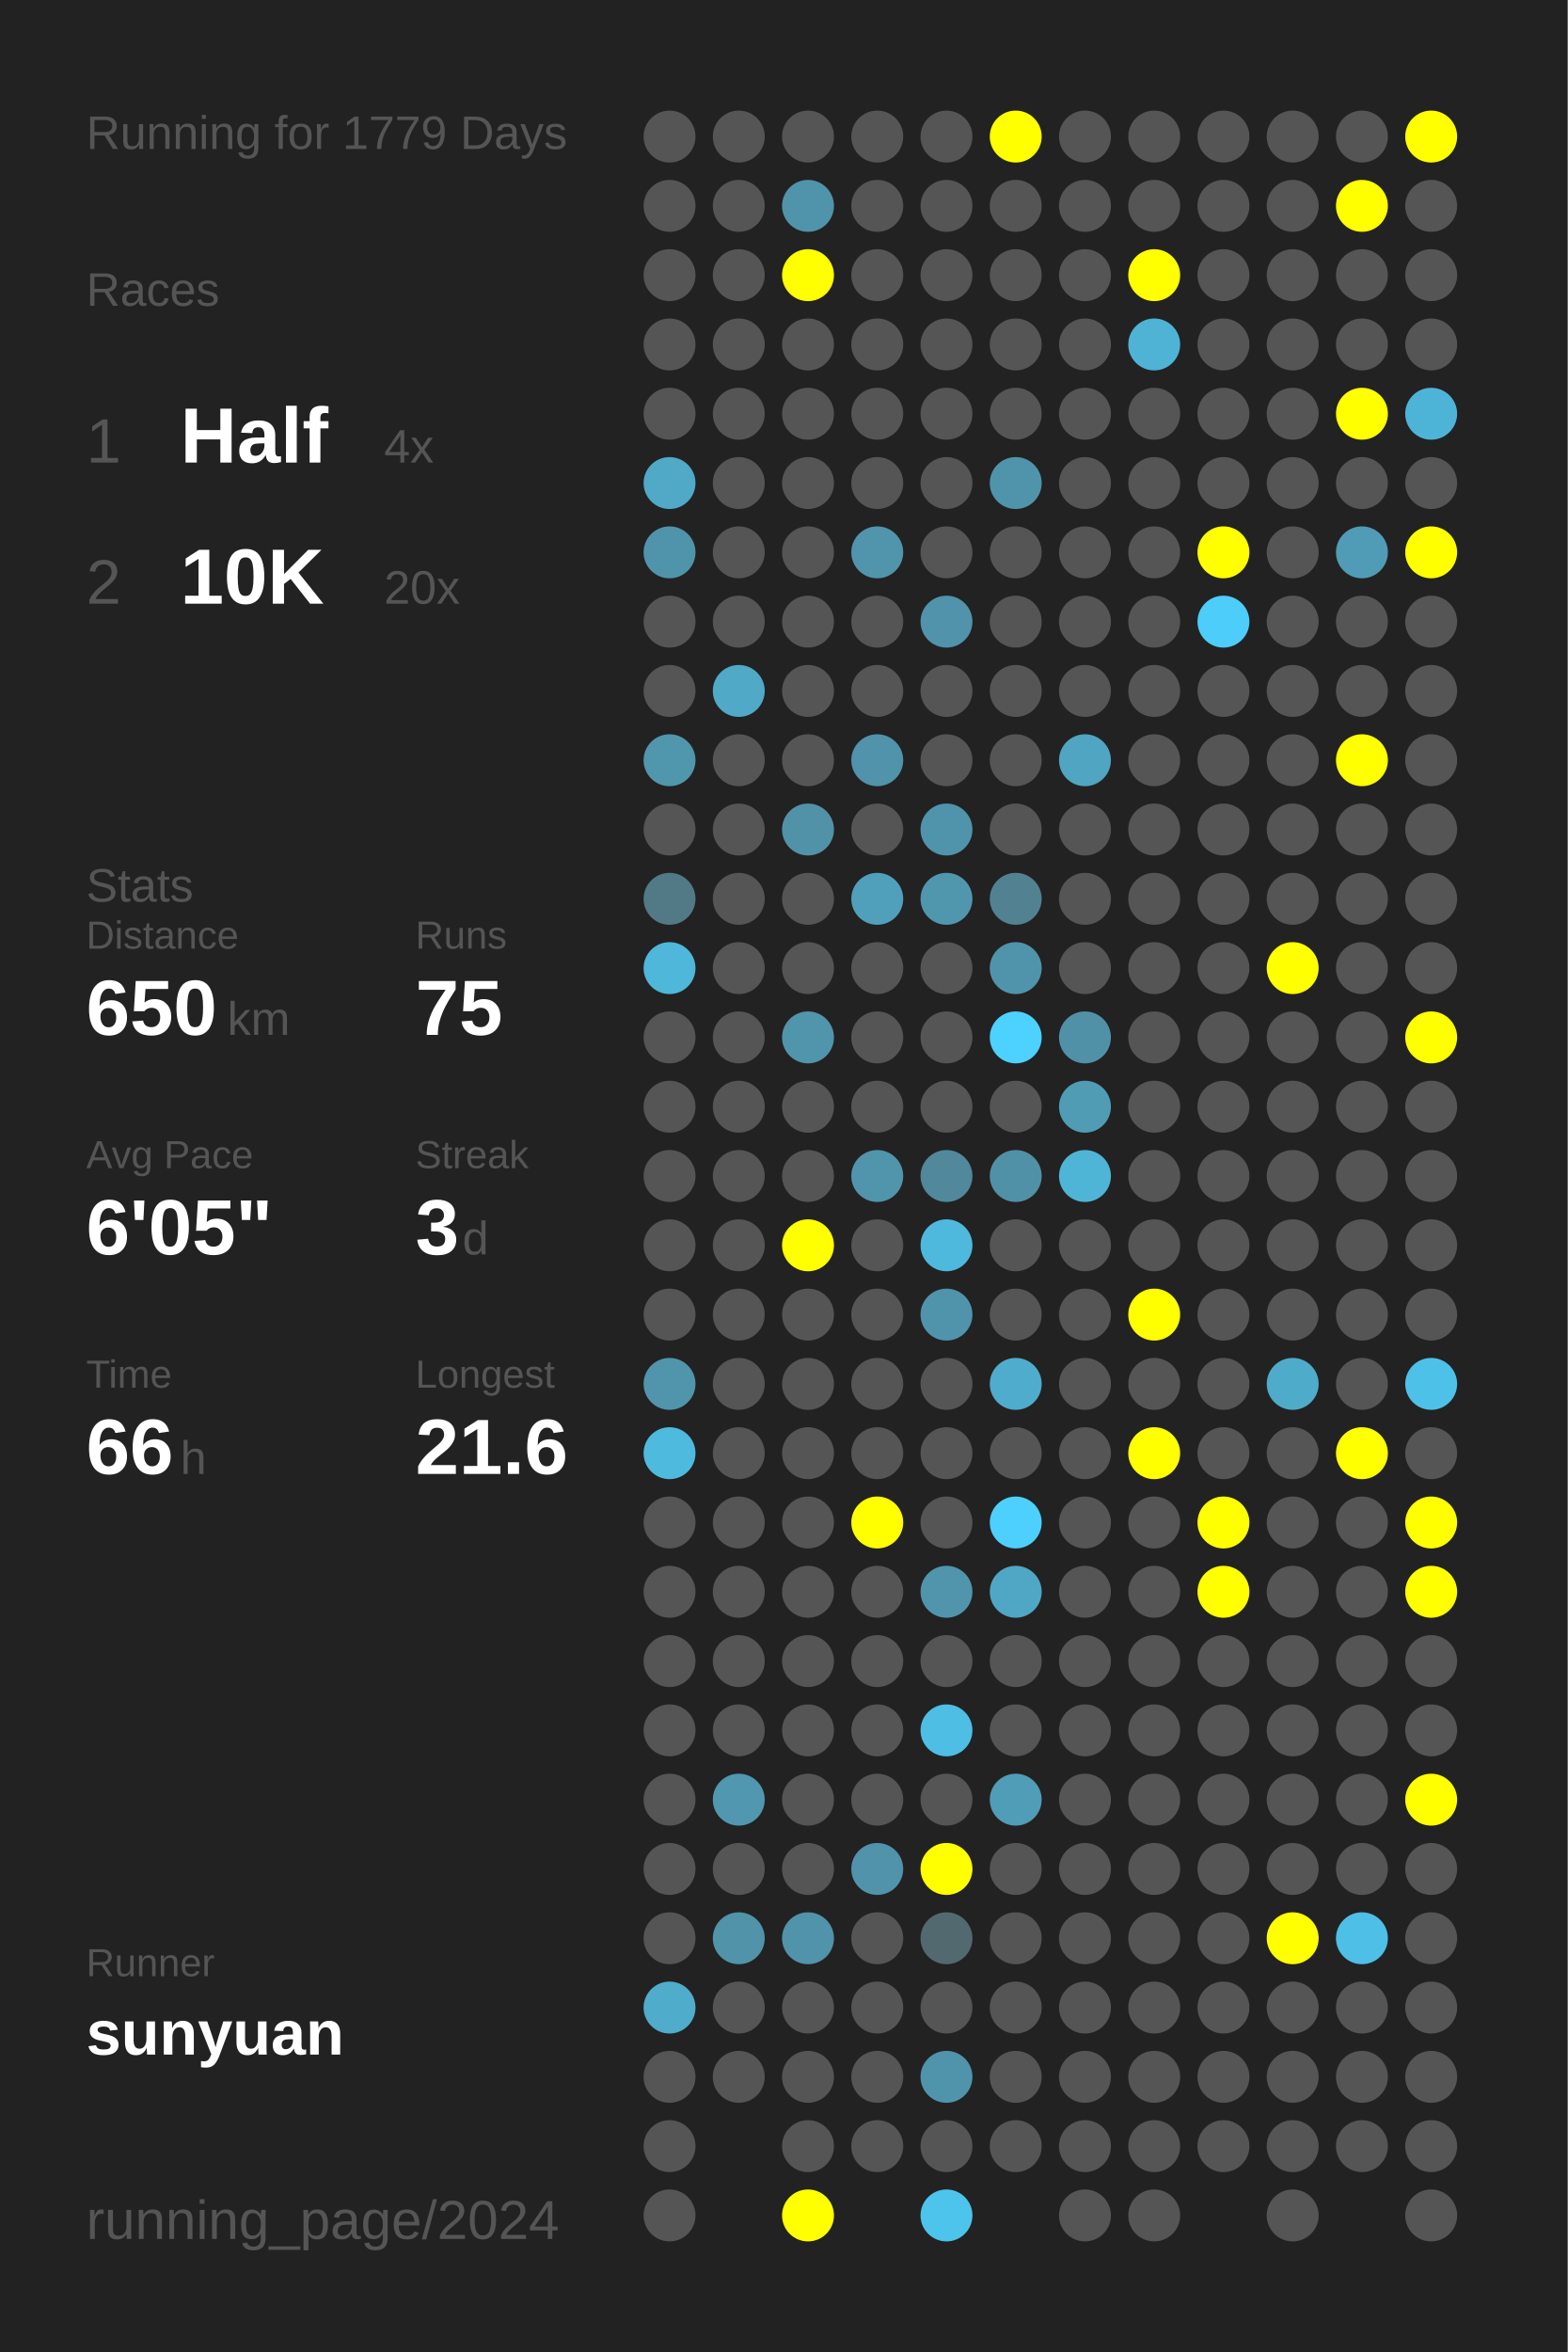
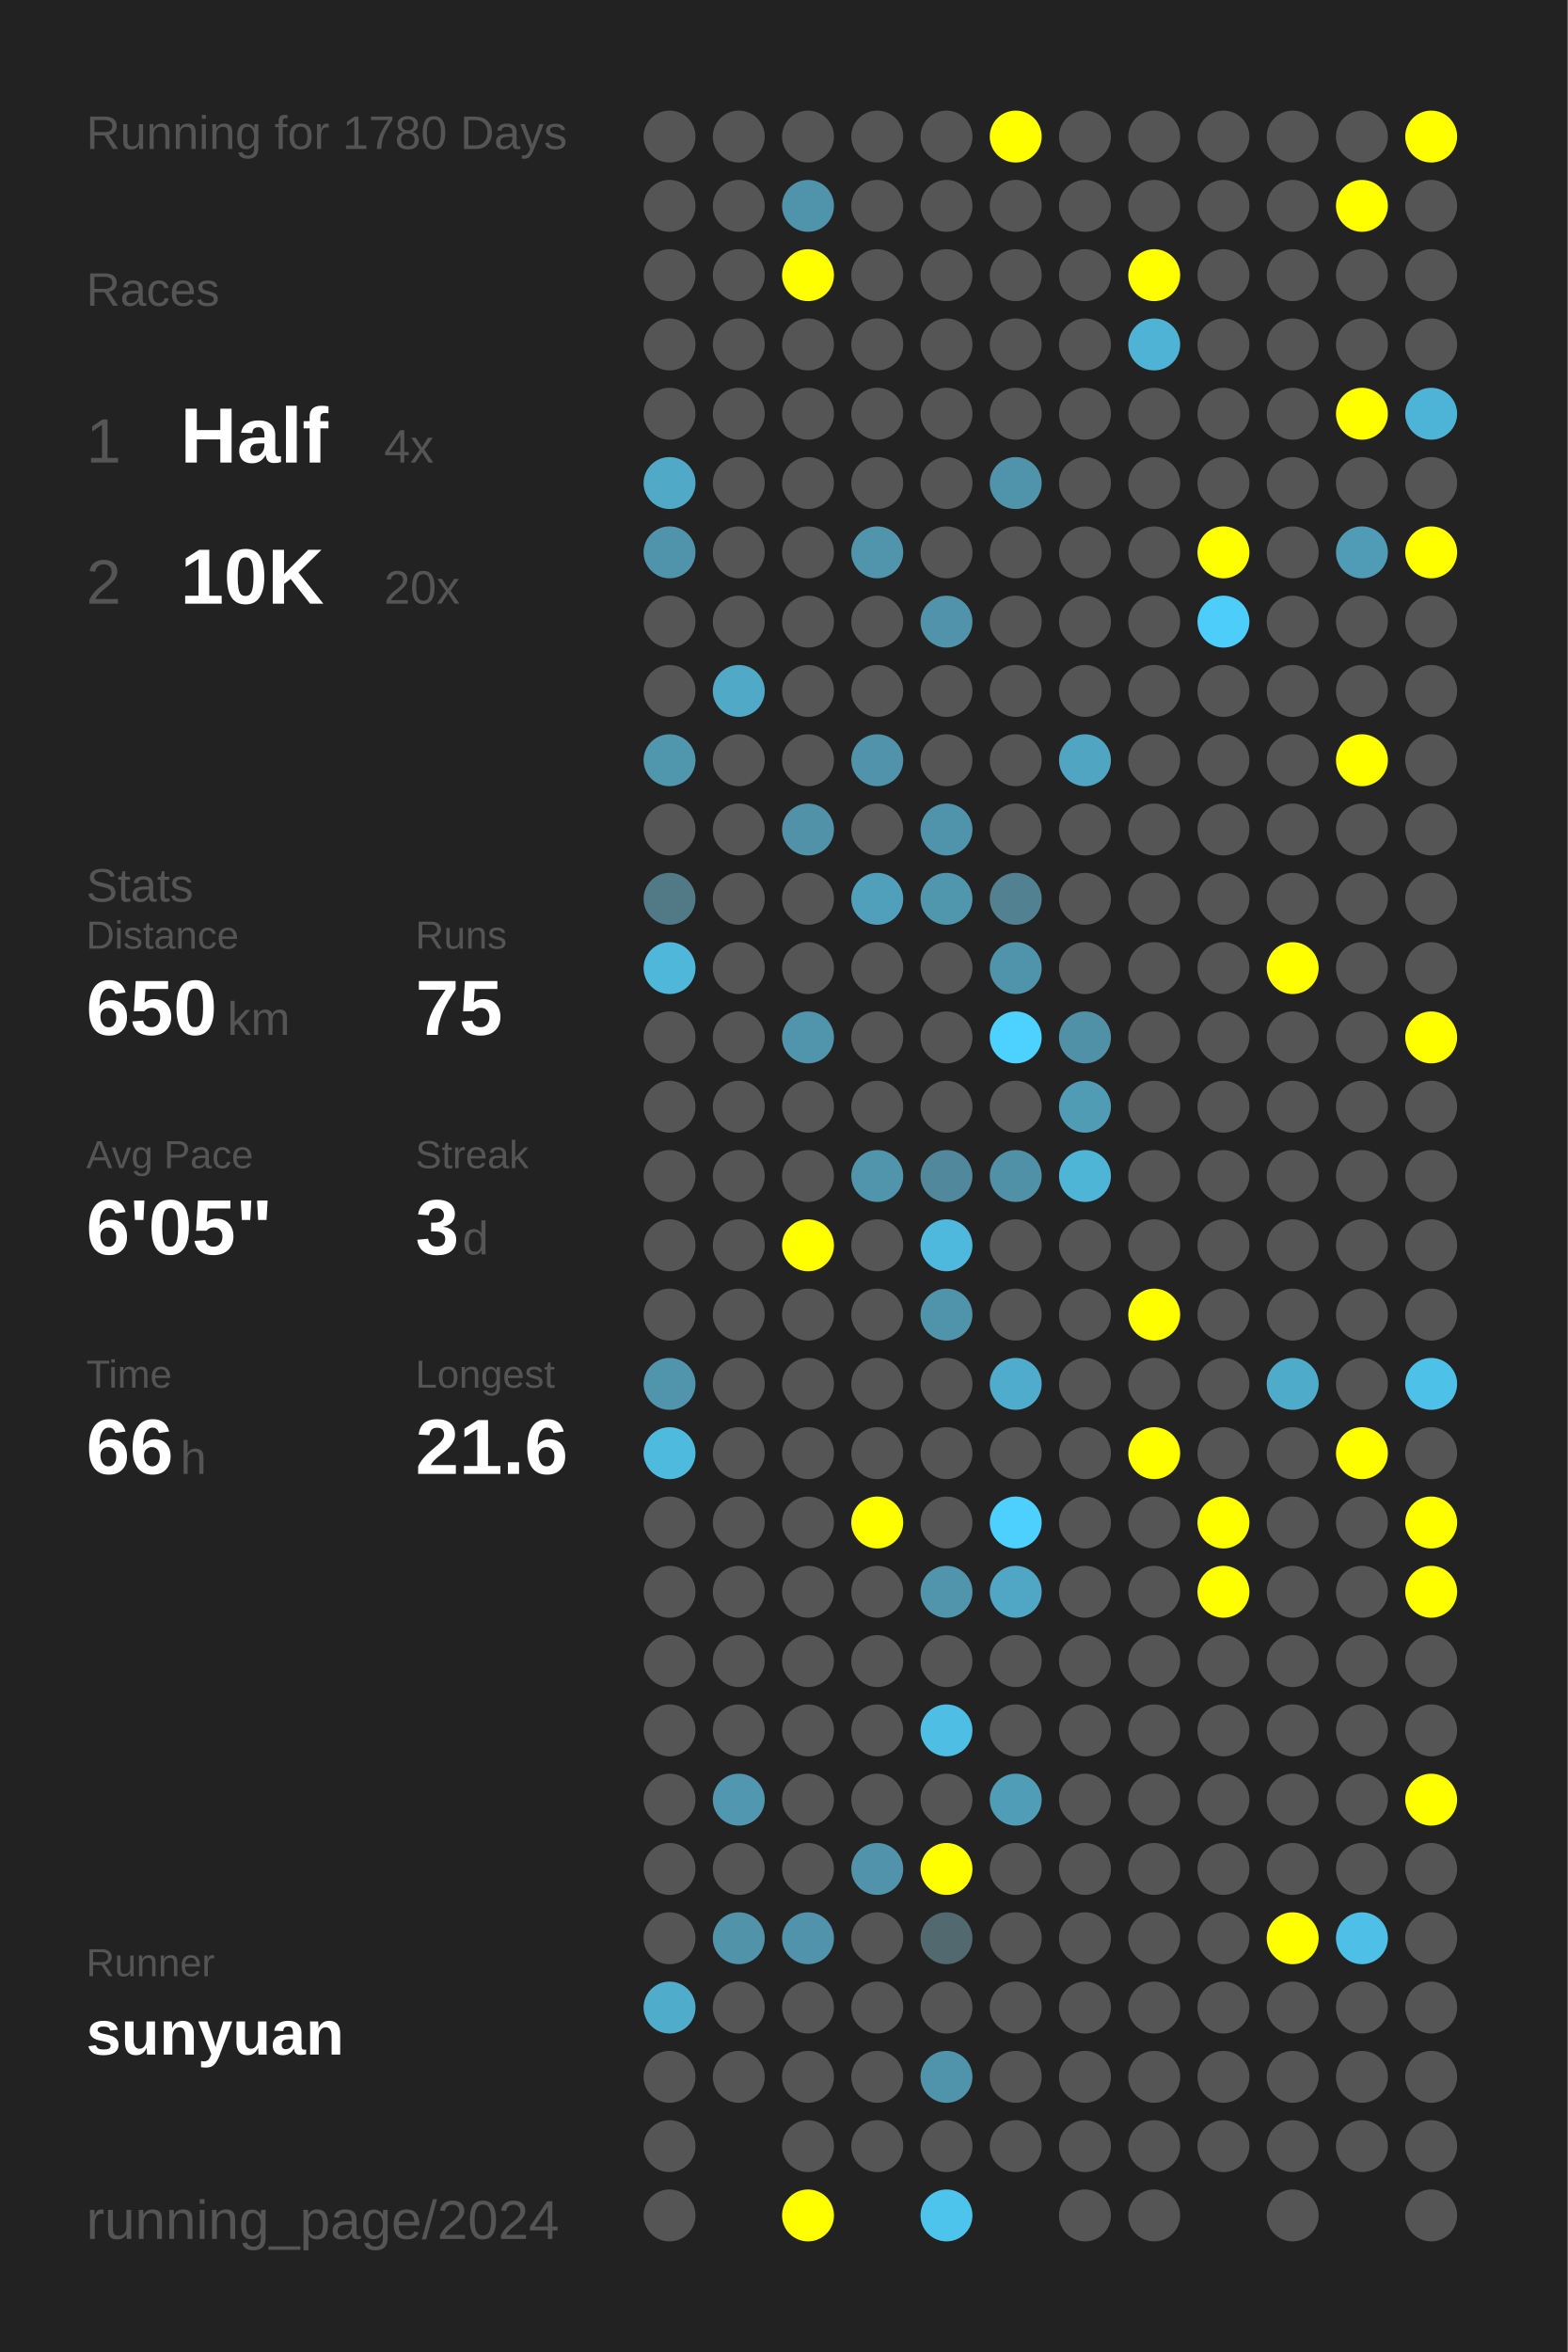
<svg xmlns="http://www.w3.org/2000/svg" baseProfile="full" height="300mm" version="1.1" viewBox="0,0,200,300" width="200mm">
  <defs />
  <rect fill="#222222" height="300" width="200" x="0" y="0" />
-   <text fill="#555555" style="font-size:6px; font-family:Arial;" x="11" y="19">Running for 1779 Days</text>
+   <text fill="#555555" style="font-size:6px; font-family:Arial;" x="11" y="19">Running for 1780 Days</text>
  <text fill="#555555" style="font-size:6px; font-family:Arial;" x="11" y="39">Races</text>
  <text fill="#555555" style="font-size:8px; font-family:Arial;" x="11" y="59">1</text>
  <text fill="#FFFFFF" style="font-size:10px; font-family:Arial; font-weight:bold;" x="23" y="59">Half</text>
  <text fill="#555555" style="font-size:6px; font-family:Arial;" x="49" y="59">4x</text>
  <text fill="#555555" style="font-size:8px; font-family:Arial;" x="11" y="77">2</text>
  <text fill="#FFFFFF" style="font-size:10px; font-family:Arial; font-weight:bold;" x="23" y="77">10K</text>
  <text fill="#555555" style="font-size:6px; font-family:Arial;" x="49" y="77">20x</text>
  <text fill="#555555" style="font-size:6px; font-family:Arial;" x="11" y="115">Stats</text>
  <text fill="#555555" style="font-size:5px; font-family:Arial;" x="11" y="121">Distance</text>
  <text fill="#FFFFFF" style="font-size:10px; font-family:Arial; font-weight:bold;" x="11" y="132">650</text>
  <text fill="#555555" style="font-size:6px; font-family:Arial;" x="29" y="132">km</text>
  <text fill="#555555" style="font-size:5px; font-family:Arial;" x="53" y="121">Runs</text>
  <text fill="#FFFFFF" style="font-size:10px; font-family:Arial; font-weight:bold;" x="53" y="132">75</text>
  <text fill="#555555" style="font-size:5px; font-family:Arial;" x="11" y="149">Avg Pace</text>
  <text fill="#FFFFFF" style="font-size:10px; font-family:Arial; font-weight:bold;" x="11" y="160">6'05"</text>
  <text fill="#555555" style="font-size:5px; font-family:Arial;" x="53" y="149">Streak</text>
  <text fill="#FFFFFF" style="font-size:10px; font-family:Arial; font-weight:bold;" x="53" y="160">3</text>
  <text fill="#555555" style="font-size:6px; font-family:Arial;" x="59" y="160">d</text>
  <text fill="#555555" style="font-size:5px; font-family:Arial;" x="11" y="177">Time</text>
  <text fill="#FFFFFF" style="font-size:10px; font-family:Arial; font-weight:bold;" x="11" y="188">66</text>
  <text fill="#555555" style="font-size:6px; font-family:Arial;" x="23" y="188">h</text>
  <text fill="#555555" style="font-size:5px; font-family:Arial;" x="53" y="177">Longest</text>
  <text fill="#FFFFFF" style="font-size:10px; font-family:Arial; font-weight:bold;" x="53" y="188">21.6</text>
  <text fill="#555555" style="font-size:5px; font-family:Arial;" x="11" y="252.065">Runner</text>
  <text fill="#FFFFFF" style="font-size:8px; font-family:Arial; font-weight:bold;" x="11" y="262.065">sunyuan</text>
  <text fill="#555555" style="font-size:7px; font-family:Arial;" x="11" y="285.581">running_page/2024</text>
  <circle cx="85.417" cy="17.419" fill="#555555" r="3.312" />
  <circle cx="85.417" cy="26.258" fill="#555555" r="3.312" />
  <circle cx="85.417" cy="35.097" fill="#555555" r="3.312" />
  <circle cx="85.417" cy="43.935" fill="#555555" r="3.312" />
  <circle cx="85.417" cy="52.774" fill="#555555" r="3.312" />
  <circle cx="85.417" cy="61.613" fill="#4fa9c7" r="3.312" />
  <circle cx="85.417" cy="70.452" fill="#5094ab" r="3.312" />
  <circle cx="85.417" cy="79.29" fill="#555555" r="3.312" />
  <circle cx="85.417" cy="88.129" fill="#555555" r="3.312" />
  <circle cx="85.417" cy="96.968" fill="#5096ad" r="3.312" />
  <circle cx="85.417" cy="105.806" fill="#555555" r="3.312" />
  <circle cx="85.417" cy="114.645" fill="#527986" r="3.312" />
  <circle cx="85.417" cy="123.484" fill="#4eb7da" r="3.312" />
  <circle cx="85.417" cy="132.323" fill="#555555" r="3.312" />
  <circle cx="85.417" cy="141.161" fill="#555555" r="3.312" />
  <circle cx="85.417" cy="150" fill="#555555" r="3.312" />
  <circle cx="85.417" cy="158.839" fill="#555555" r="3.312" />
  <circle cx="85.417" cy="167.677" fill="#555555" r="3.312" />
  <circle cx="85.417" cy="176.516" fill="#5095ac" r="3.312" />
  <circle cx="85.417" cy="185.355" fill="#4ebade" r="3.312" />
  <circle cx="85.417" cy="194.194" fill="#555555" r="3.312" />
  <circle cx="85.417" cy="203.032" fill="#555555" r="3.312" />
  <circle cx="85.417" cy="211.871" fill="#555555" r="3.312" />
  <circle cx="85.417" cy="220.71" fill="#555555" r="3.312" />
  <circle cx="85.417" cy="229.548" fill="#555555" r="3.312" />
  <circle cx="85.417" cy="238.387" fill="#555555" r="3.312" />
  <circle cx="85.417" cy="247.226" fill="#555555" r="3.312" />
  <circle cx="85.417" cy="256.065" fill="#4faccb" r="3.312" />
  <circle cx="85.417" cy="264.903" fill="#555555" r="3.312" />
  <circle cx="85.417" cy="273.742" fill="#555555" r="3.312" />
  <circle cx="85.417" cy="282.581" fill="#555555" r="3.312" />
  <circle cx="94.25" cy="17.419" fill="#555555" r="3.312" />
  <circle cx="94.25" cy="26.258" fill="#555555" r="3.312" />
  <circle cx="94.25" cy="35.097" fill="#555555" r="3.312" />
  <circle cx="94.25" cy="43.935" fill="#555555" r="3.312" />
  <circle cx="94.25" cy="52.774" fill="#555555" r="3.312" />
  <circle cx="94.25" cy="61.613" fill="#555555" r="3.312" />
  <circle cx="94.25" cy="70.452" fill="#555555" r="3.312" />
  <circle cx="94.25" cy="79.29" fill="#555555" r="3.312" />
  <circle cx="94.25" cy="88.129" fill="#4fa9c7" r="3.312" />
  <circle cx="94.25" cy="96.968" fill="#555555" r="3.312" />
  <circle cx="94.25" cy="105.806" fill="#555555" r="3.312" />
  <circle cx="94.25" cy="114.645" fill="#555555" r="3.312" />
  <circle cx="94.25" cy="123.484" fill="#555555" r="3.312" />
  <circle cx="94.25" cy="132.323" fill="#555555" r="3.312" />
  <circle cx="94.25" cy="141.161" fill="#555555" r="3.312" />
  <circle cx="94.25" cy="150" fill="#555555" r="3.312" />
  <circle cx="94.25" cy="158.839" fill="#555555" r="3.312" />
  <circle cx="94.25" cy="167.677" fill="#555555" r="3.312" />
  <circle cx="94.25" cy="176.516" fill="#555555" r="3.312" />
  <circle cx="94.25" cy="185.355" fill="#555555" r="3.312" />
  <circle cx="94.25" cy="194.194" fill="#555555" r="3.312" />
  <circle cx="94.25" cy="203.032" fill="#555555" r="3.312" />
  <circle cx="94.25" cy="211.871" fill="#555555" r="3.312" />
  <circle cx="94.25" cy="220.71" fill="#555555" r="3.312" />
  <circle cx="94.25" cy="229.548" fill="#5097af" r="3.312" />
  <circle cx="94.25" cy="238.387" fill="#555555" r="3.312" />
  <circle cx="94.25" cy="247.226" fill="#5193a9" r="3.312" />
  <circle cx="94.25" cy="256.065" fill="#555555" r="3.312" />
  <circle cx="94.25" cy="264.903" fill="#555555" r="3.312" />
  <circle cx="103.083" cy="17.419" fill="#555555" r="3.312" />
  <circle cx="103.083" cy="26.258" fill="#5094ab" r="3.312" />
  <circle cx="103.083" cy="35.097" fill="#FFFF00" r="3.312" />
  <circle cx="103.083" cy="43.935" fill="#555555" r="3.312" />
  <circle cx="103.083" cy="52.774" fill="#555555" r="3.312" />
  <circle cx="103.083" cy="61.613" fill="#555555" r="3.312" />
  <circle cx="103.083" cy="70.452" fill="#555555" r="3.312" />
  <circle cx="103.083" cy="79.29" fill="#555555" r="3.312" />
  <circle cx="103.083" cy="88.129" fill="#555555" r="3.312" />
  <circle cx="103.083" cy="96.968" fill="#555555" r="3.312" />
  <circle cx="103.083" cy="105.806" fill="#5192a9" r="3.312" />
  <circle cx="103.083" cy="114.645" fill="#555555" r="3.312" />
  <circle cx="103.083" cy="123.484" fill="#555555" r="3.312" />
  <circle cx="103.083" cy="132.323" fill="#5095ac" r="3.312" />
  <circle cx="103.083" cy="141.161" fill="#555555" r="3.312" />
  <circle cx="103.083" cy="150" fill="#555555" r="3.312" />
  <circle cx="103.083" cy="158.839" fill="#FFFF00" r="3.312" />
  <circle cx="103.083" cy="167.677" fill="#555555" r="3.312" />
  <circle cx="103.083" cy="176.516" fill="#555555" r="3.312" />
  <circle cx="103.083" cy="185.355" fill="#555555" r="3.312" />
  <circle cx="103.083" cy="194.194" fill="#555555" r="3.312" />
  <circle cx="103.083" cy="203.032" fill="#555555" r="3.312" />
  <circle cx="103.083" cy="211.871" fill="#555555" r="3.312" />
  <circle cx="103.083" cy="220.71" fill="#555555" r="3.312" />
  <circle cx="103.083" cy="229.548" fill="#555555" r="3.312" />
  <circle cx="103.083" cy="238.387" fill="#555555" r="3.312" />
  <circle cx="103.083" cy="247.226" fill="#5093aa" r="3.312" />
  <circle cx="103.083" cy="256.065" fill="#555555" r="3.312" />
  <circle cx="103.083" cy="264.903" fill="#555555" r="3.312" />
  <circle cx="103.083" cy="273.742" fill="#555555" r="3.312" />
  <circle cx="103.083" cy="282.581" fill="#FFFF00" r="3.312" />
  <circle cx="111.917" cy="17.419" fill="#555555" r="3.312" />
  <circle cx="111.917" cy="26.258" fill="#555555" r="3.312" />
  <circle cx="111.917" cy="35.097" fill="#555555" r="3.312" />
  <circle cx="111.917" cy="43.935" fill="#555555" r="3.312" />
  <circle cx="111.917" cy="52.774" fill="#555555" r="3.312" />
  <circle cx="111.917" cy="61.613" fill="#555555" r="3.312" />
  <circle cx="111.917" cy="70.452" fill="#5095ac" r="3.312" />
  <circle cx="111.917" cy="79.29" fill="#555555" r="3.312" />
  <circle cx="111.917" cy="88.129" fill="#555555" r="3.312" />
  <circle cx="111.917" cy="96.968" fill="#5093aa" r="3.312" />
  <circle cx="111.917" cy="105.806" fill="#555555" r="3.312" />
  <circle cx="111.917" cy="114.645" fill="#50a0bb" r="3.312" />
  <circle cx="111.917" cy="123.484" fill="#555555" r="3.312" />
  <circle cx="111.917" cy="132.323" fill="#555555" r="3.312" />
  <circle cx="111.917" cy="141.161" fill="#555555" r="3.312" />
  <circle cx="111.917" cy="150" fill="#5095ac" r="3.312" />
  <circle cx="111.917" cy="158.839" fill="#555555" r="3.312" />
  <circle cx="111.917" cy="167.677" fill="#555555" r="3.312" />
  <circle cx="111.917" cy="176.516" fill="#555555" r="3.312" />
  <circle cx="111.917" cy="185.355" fill="#555555" r="3.312" />
  <circle cx="111.917" cy="194.194" fill="#FFFF00" r="3.312" />
  <circle cx="111.917" cy="203.032" fill="#555555" r="3.312" />
  <circle cx="111.917" cy="211.871" fill="#555555" r="3.312" />
  <circle cx="111.917" cy="220.71" fill="#555555" r="3.312" />
  <circle cx="111.917" cy="229.548" fill="#555555" r="3.312" />
  <circle cx="111.917" cy="238.387" fill="#5093aa" r="3.312" />
  <circle cx="111.917" cy="247.226" fill="#555555" r="3.312" />
  <circle cx="111.917" cy="256.065" fill="#555555" r="3.312" />
  <circle cx="111.917" cy="264.903" fill="#555555" r="3.312" />
  <circle cx="111.917" cy="273.742" fill="#555555" r="3.312" />
  <circle cx="120.75" cy="17.419" fill="#555555" r="3.312" />
  <circle cx="120.75" cy="26.258" fill="#555555" r="3.312" />
  <circle cx="120.75" cy="35.097" fill="#555555" r="3.312" />
  <circle cx="120.75" cy="43.935" fill="#555555" r="3.312" />
  <circle cx="120.75" cy="52.774" fill="#555555" r="3.312" />
  <circle cx="120.75" cy="61.613" fill="#555555" r="3.312" />
  <circle cx="120.75" cy="70.452" fill="#555555" r="3.312" />
  <circle cx="120.75" cy="79.29" fill="#5093aa" r="3.312" />
  <circle cx="120.75" cy="88.129" fill="#555555" r="3.312" />
  <circle cx="120.75" cy="96.968" fill="#555555" r="3.312" />
  <circle cx="120.75" cy="105.806" fill="#5094ab" r="3.312" />
  <circle cx="120.75" cy="114.645" fill="#5097ae" r="3.312" />
  <circle cx="120.75" cy="123.484" fill="#555555" r="3.312" />
  <circle cx="120.75" cy="132.323" fill="#555555" r="3.312" />
  <circle cx="120.75" cy="141.161" fill="#555555" r="3.312" />
  <circle cx="120.75" cy="150" fill="#51889b" r="3.312" />
  <circle cx="120.75" cy="158.839" fill="#4eb9dd" r="3.312" />
  <circle cx="120.75" cy="167.677" fill="#5094ab" r="3.312" />
  <circle cx="120.75" cy="176.516" fill="#555555" r="3.312" />
  <circle cx="120.75" cy="185.355" fill="#555555" r="3.312" />
  <circle cx="120.75" cy="194.194" fill="#555555" r="3.312" />
  <circle cx="120.75" cy="203.032" fill="#5095ac" r="3.312" />
  <circle cx="120.75" cy="211.871" fill="#555555" r="3.312" />
  <circle cx="120.75" cy="220.71" fill="#4ebee4" r="3.312" />
  <circle cx="120.75" cy="229.548" fill="#555555" r="3.312" />
  <circle cx="120.75" cy="238.387" fill="#FFFF00" r="3.312" />
  <circle cx="120.75" cy="247.226" fill="#536970" r="3.312" />
  <circle cx="120.75" cy="256.065" fill="#555555" r="3.312" />
  <circle cx="120.75" cy="264.903" fill="#5094ab" r="3.312" />
  <circle cx="120.75" cy="273.742" fill="#555555" r="3.312" />
  <circle cx="120.75" cy="282.581" fill="#4dc4ec" r="3.312" />
  <circle cx="129.583" cy="17.419" fill="#FFFF00" r="3.312" />
  <circle cx="129.583" cy="26.258" fill="#555555" r="3.312" />
  <circle cx="129.583" cy="35.097" fill="#555555" r="3.312" />
  <circle cx="129.583" cy="43.935" fill="#555555" r="3.312" />
  <circle cx="129.583" cy="52.774" fill="#555555" r="3.312" />
  <circle cx="129.583" cy="61.613" fill="#5094ab" r="3.312" />
  <circle cx="129.583" cy="70.452" fill="#555555" r="3.312" />
  <circle cx="129.583" cy="79.29" fill="#555555" r="3.312" />
  <circle cx="129.583" cy="88.129" fill="#555555" r="3.312" />
  <circle cx="129.583" cy="96.968" fill="#555555" r="3.312" />
  <circle cx="129.583" cy="105.806" fill="#555555" r="3.312" />
  <circle cx="129.583" cy="114.645" fill="#528292" r="3.312" />
  <circle cx="129.583" cy="123.484" fill="#5094ab" r="3.312" />
  <circle cx="129.583" cy="132.323" fill="#4dd1fe" r="3.312" />
  <circle cx="129.583" cy="141.161" fill="#555555" r="3.312" />
  <circle cx="129.583" cy="150" fill="#5191a7" r="3.312" />
  <circle cx="129.583" cy="158.839" fill="#555555" r="3.312" />
  <circle cx="129.583" cy="167.677" fill="#555555" r="3.312" />
  <circle cx="129.583" cy="176.516" fill="#4faccc" r="3.312" />
  <circle cx="129.583" cy="185.355" fill="#555555" r="3.312" />
  <circle cx="129.583" cy="194.194" fill="#4dd0fd" r="3.312" />
  <circle cx="129.583" cy="203.032" fill="#4fa7c5" r="3.312" />
  <circle cx="129.583" cy="211.871" fill="#555555" r="3.312" />
  <circle cx="129.583" cy="220.71" fill="#555555" r="3.312" />
  <circle cx="129.583" cy="229.548" fill="#509db7" r="3.312" />
  <circle cx="129.583" cy="238.387" fill="#555555" r="3.312" />
  <circle cx="129.583" cy="247.226" fill="#555555" r="3.312" />
  <circle cx="129.583" cy="256.065" fill="#555555" r="3.312" />
  <circle cx="129.583" cy="264.903" fill="#555555" r="3.312" />
  <circle cx="129.583" cy="273.742" fill="#555555" r="3.312" />
  <circle cx="138.417" cy="17.419" fill="#555555" r="3.312" />
  <circle cx="138.417" cy="26.258" fill="#555555" r="3.312" />
  <circle cx="138.417" cy="35.097" fill="#555555" r="3.312" />
  <circle cx="138.417" cy="43.935" fill="#555555" r="3.312" />
  <circle cx="138.417" cy="52.774" fill="#555555" r="3.312" />
  <circle cx="138.417" cy="61.613" fill="#555555" r="3.312" />
  <circle cx="138.417" cy="70.452" fill="#555555" r="3.312" />
  <circle cx="138.417" cy="79.29" fill="#555555" r="3.312" />
  <circle cx="138.417" cy="88.129" fill="#555555" r="3.312" />
  <circle cx="138.417" cy="96.968" fill="#4fa5c2" r="3.312" />
  <circle cx="138.417" cy="105.806" fill="#555555" r="3.312" />
  <circle cx="138.417" cy="114.645" fill="#555555" r="3.312" />
  <circle cx="138.417" cy="123.484" fill="#555555" r="3.312" />
  <circle cx="138.417" cy="132.323" fill="#5191a7" r="3.312" />
  <circle cx="138.417" cy="141.161" fill="#509cb5" r="3.312" />
  <circle cx="138.417" cy="150" fill="#4eb5d7" r="3.312" />
  <circle cx="138.417" cy="158.839" fill="#555555" r="3.312" />
  <circle cx="138.417" cy="167.677" fill="#555555" r="3.312" />
  <circle cx="138.417" cy="176.516" fill="#555555" r="3.312" />
  <circle cx="138.417" cy="185.355" fill="#555555" r="3.312" />
  <circle cx="138.417" cy="194.194" fill="#555555" r="3.312" />
  <circle cx="138.417" cy="203.032" fill="#555555" r="3.312" />
  <circle cx="138.417" cy="211.871" fill="#555555" r="3.312" />
  <circle cx="138.417" cy="220.71" fill="#555555" r="3.312" />
  <circle cx="138.417" cy="229.548" fill="#555555" r="3.312" />
  <circle cx="138.417" cy="238.387" fill="#555555" r="3.312" />
  <circle cx="138.417" cy="247.226" fill="#555555" r="3.312" />
  <circle cx="138.417" cy="256.065" fill="#555555" r="3.312" />
  <circle cx="138.417" cy="264.903" fill="#555555" r="3.312" />
  <circle cx="138.417" cy="273.742" fill="#555555" r="3.312" />
  <circle cx="138.417" cy="282.581" fill="#555555" r="3.312" />
  <circle cx="147.25" cy="17.419" fill="#555555" r="3.312" />
  <circle cx="147.25" cy="26.258" fill="#555555" r="3.312" />
  <circle cx="147.25" cy="35.097" fill="#FFFF00" r="3.312" />
  <circle cx="147.25" cy="43.935" fill="#4eb3d5" r="3.312" />
  <circle cx="147.25" cy="52.774" fill="#555555" r="3.312" />
  <circle cx="147.25" cy="61.613" fill="#555555" r="3.312" />
  <circle cx="147.25" cy="70.452" fill="#555555" r="3.312" />
  <circle cx="147.25" cy="79.29" fill="#555555" r="3.312" />
  <circle cx="147.25" cy="88.129" fill="#555555" r="3.312" />
  <circle cx="147.25" cy="96.968" fill="#555555" r="3.312" />
  <circle cx="147.25" cy="105.806" fill="#555555" r="3.312" />
  <circle cx="147.25" cy="114.645" fill="#555555" r="3.312" />
  <circle cx="147.25" cy="123.484" fill="#555555" r="3.312" />
  <circle cx="147.25" cy="132.323" fill="#555555" r="3.312" />
  <circle cx="147.25" cy="141.161" fill="#555555" r="3.312" />
  <circle cx="147.25" cy="150" fill="#555555" r="3.312" />
  <circle cx="147.25" cy="158.839" fill="#555555" r="3.312" />
  <circle cx="147.25" cy="167.677" fill="#FFFF00" r="3.312" />
  <circle cx="147.25" cy="176.516" fill="#555555" r="3.312" />
  <circle cx="147.25" cy="185.355" fill="#FFFF00" r="3.312" />
  <circle cx="147.25" cy="194.194" fill="#555555" r="3.312" />
  <circle cx="147.25" cy="203.032" fill="#555555" r="3.312" />
  <circle cx="147.25" cy="211.871" fill="#555555" r="3.312" />
  <circle cx="147.25" cy="220.71" fill="#555555" r="3.312" />
  <circle cx="147.25" cy="229.548" fill="#555555" r="3.312" />
  <circle cx="147.25" cy="238.387" fill="#555555" r="3.312" />
  <circle cx="147.25" cy="247.226" fill="#555555" r="3.312" />
  <circle cx="147.25" cy="256.065" fill="#555555" r="3.312" />
  <circle cx="147.25" cy="264.903" fill="#555555" r="3.312" />
  <circle cx="147.25" cy="273.742" fill="#555555" r="3.312" />
  <circle cx="147.25" cy="282.581" fill="#555555" r="3.312" />
  <circle cx="156.083" cy="17.419" fill="#555555" r="3.312" />
  <circle cx="156.083" cy="26.258" fill="#555555" r="3.312" />
  <circle cx="156.083" cy="35.097" fill="#555555" r="3.312" />
  <circle cx="156.083" cy="43.935" fill="#555555" r="3.312" />
  <circle cx="156.083" cy="52.774" fill="#555555" r="3.312" />
  <circle cx="156.083" cy="61.613" fill="#555555" r="3.312" />
  <circle cx="156.083" cy="70.452" fill="#FFFF00" r="3.312" />
  <circle cx="156.083" cy="79.29" fill="#4dcdf9" r="3.312" />
  <circle cx="156.083" cy="88.129" fill="#555555" r="3.312" />
  <circle cx="156.083" cy="96.968" fill="#555555" r="3.312" />
  <circle cx="156.083" cy="105.806" fill="#555555" r="3.312" />
  <circle cx="156.083" cy="114.645" fill="#555555" r="3.312" />
  <circle cx="156.083" cy="123.484" fill="#555555" r="3.312" />
  <circle cx="156.083" cy="132.323" fill="#555555" r="3.312" />
  <circle cx="156.083" cy="141.161" fill="#555555" r="3.312" />
  <circle cx="156.083" cy="150" fill="#555555" r="3.312" />
  <circle cx="156.083" cy="158.839" fill="#555555" r="3.312" />
  <circle cx="156.083" cy="167.677" fill="#555555" r="3.312" />
  <circle cx="156.083" cy="176.516" fill="#555555" r="3.312" />
  <circle cx="156.083" cy="185.355" fill="#555555" r="3.312" />
  <circle cx="156.083" cy="194.194" fill="#FFFF00" r="3.312" />
  <circle cx="156.083" cy="203.032" fill="#FFFF00" r="3.312" />
  <circle cx="156.083" cy="211.871" fill="#555555" r="3.312" />
  <circle cx="156.083" cy="220.71" fill="#555555" r="3.312" />
  <circle cx="156.083" cy="229.548" fill="#555555" r="3.312" />
  <circle cx="156.083" cy="238.387" fill="#555555" r="3.312" />
  <circle cx="156.083" cy="247.226" fill="#555555" r="3.312" />
  <circle cx="156.083" cy="256.065" fill="#555555" r="3.312" />
  <circle cx="156.083" cy="264.903" fill="#555555" r="3.312" />
  <circle cx="156.083" cy="273.742" fill="#555555" r="3.312" />
  <circle cx="164.917" cy="17.419" fill="#555555" r="3.312" />
  <circle cx="164.917" cy="26.258" fill="#555555" r="3.312" />
  <circle cx="164.917" cy="35.097" fill="#555555" r="3.312" />
  <circle cx="164.917" cy="43.935" fill="#555555" r="3.312" />
  <circle cx="164.917" cy="52.774" fill="#555555" r="3.312" />
  <circle cx="164.917" cy="61.613" fill="#555555" r="3.312" />
  <circle cx="164.917" cy="70.452" fill="#555555" r="3.312" />
  <circle cx="164.917" cy="79.29" fill="#555555" r="3.312" />
  <circle cx="164.917" cy="88.129" fill="#555555" r="3.312" />
  <circle cx="164.917" cy="96.968" fill="#555555" r="3.312" />
  <circle cx="164.917" cy="105.806" fill="#555555" r="3.312" />
  <circle cx="164.917" cy="114.645" fill="#555555" r="3.312" />
  <circle cx="164.917" cy="123.484" fill="#FFFF00" r="3.312" />
  <circle cx="164.917" cy="132.323" fill="#555555" r="3.312" />
  <circle cx="164.917" cy="141.161" fill="#555555" r="3.312" />
  <circle cx="164.917" cy="150" fill="#555555" r="3.312" />
  <circle cx="164.917" cy="158.839" fill="#555555" r="3.312" />
  <circle cx="164.917" cy="167.677" fill="#555555" r="3.312" />
  <circle cx="164.917" cy="176.516" fill="#4fabca" r="3.312" />
  <circle cx="164.917" cy="185.355" fill="#555555" r="3.312" />
  <circle cx="164.917" cy="194.194" fill="#555555" r="3.312" />
  <circle cx="164.917" cy="203.032" fill="#555555" r="3.312" />
  <circle cx="164.917" cy="211.871" fill="#555555" r="3.312" />
  <circle cx="164.917" cy="220.71" fill="#555555" r="3.312" />
  <circle cx="164.917" cy="229.548" fill="#555555" r="3.312" />
  <circle cx="164.917" cy="238.387" fill="#555555" r="3.312" />
  <circle cx="164.917" cy="247.226" fill="#FFFF00" r="3.312" />
  <circle cx="164.917" cy="256.065" fill="#555555" r="3.312" />
  <circle cx="164.917" cy="264.903" fill="#555555" r="3.312" />
  <circle cx="164.917" cy="273.742" fill="#555555" r="3.312" />
  <circle cx="164.917" cy="282.581" fill="#555555" r="3.312" />
  <circle cx="173.75" cy="17.419" fill="#555555" r="3.312" />
  <circle cx="173.75" cy="26.258" fill="#FFFF00" r="3.312" />
  <circle cx="173.75" cy="35.097" fill="#555555" r="3.312" />
  <circle cx="173.75" cy="43.935" fill="#555555" r="3.312" />
  <circle cx="173.75" cy="52.774" fill="#FFFF00" r="3.312" />
  <circle cx="173.75" cy="61.613" fill="#555555" r="3.312" />
  <circle cx="173.75" cy="70.452" fill="#509cb6" r="3.312" />
  <circle cx="173.75" cy="79.29" fill="#555555" r="3.312" />
  <circle cx="173.75" cy="88.129" fill="#555555" r="3.312" />
  <circle cx="173.75" cy="96.968" fill="#FFFF00" r="3.312" />
  <circle cx="173.75" cy="105.806" fill="#555555" r="3.312" />
  <circle cx="173.75" cy="114.645" fill="#555555" r="3.312" />
  <circle cx="173.75" cy="123.484" fill="#555555" r="3.312" />
  <circle cx="173.75" cy="132.323" fill="#555555" r="3.312" />
  <circle cx="173.75" cy="141.161" fill="#555555" r="3.312" />
  <circle cx="173.75" cy="150" fill="#555555" r="3.312" />
  <circle cx="173.75" cy="158.839" fill="#555555" r="3.312" />
  <circle cx="173.75" cy="167.677" fill="#555555" r="3.312" />
  <circle cx="173.75" cy="176.516" fill="#555555" r="3.312" />
  <circle cx="173.75" cy="185.355" fill="#FFFF00" r="3.312" />
  <circle cx="173.75" cy="194.194" fill="#555555" r="3.312" />
  <circle cx="173.75" cy="203.032" fill="#555555" r="3.312" />
  <circle cx="173.75" cy="211.871" fill="#555555" r="3.312" />
  <circle cx="173.75" cy="220.71" fill="#555555" r="3.312" />
  <circle cx="173.75" cy="229.548" fill="#555555" r="3.312" />
  <circle cx="173.75" cy="238.387" fill="#555555" r="3.312" />
  <circle cx="173.75" cy="247.226" fill="#4ebfe6" r="3.312" />
  <circle cx="173.75" cy="256.065" fill="#555555" r="3.312" />
  <circle cx="173.75" cy="264.903" fill="#555555" r="3.312" />
  <circle cx="173.75" cy="273.742" fill="#555555" r="3.312" />
  <circle cx="182.583" cy="17.419" fill="#FFFF00" r="3.312" />
  <circle cx="182.583" cy="26.258" fill="#555555" r="3.312" />
  <circle cx="182.583" cy="35.097" fill="#555555" r="3.312" />
  <circle cx="182.583" cy="43.935" fill="#555555" r="3.312" />
  <circle cx="182.583" cy="52.774" fill="#4eb4d7" r="3.312" />
  <circle cx="182.583" cy="61.613" fill="#555555" r="3.312" />
  <circle cx="182.583" cy="70.452" fill="#FFFF00" r="3.312" />
  <circle cx="182.583" cy="79.29" fill="#555555" r="3.312" />
  <circle cx="182.583" cy="88.129" fill="#555555" r="3.312" />
  <circle cx="182.583" cy="96.968" fill="#555555" r="3.312" />
  <circle cx="182.583" cy="105.806" fill="#555555" r="3.312" />
  <circle cx="182.583" cy="114.645" fill="#555555" r="3.312" />
  <circle cx="182.583" cy="123.484" fill="#555555" r="3.312" />
  <circle cx="182.583" cy="132.323" fill="#FFFF00" r="3.312" />
  <circle cx="182.583" cy="141.161" fill="#555555" r="3.312" />
  <circle cx="182.583" cy="150" fill="#555555" r="3.312" />
  <circle cx="182.583" cy="158.839" fill="#555555" r="3.312" />
  <circle cx="182.583" cy="167.677" fill="#555555" r="3.312" />
  <circle cx="182.583" cy="176.516" fill="#4ec1e8" r="3.312" />
  <circle cx="182.583" cy="185.355" fill="#555555" r="3.312" />
  <circle cx="182.583" cy="194.194" fill="#FFFF00" r="3.312" />
  <circle cx="182.583" cy="203.032" fill="#FFFF00" r="3.312" />
  <circle cx="182.583" cy="211.871" fill="#555555" r="3.312" />
  <circle cx="182.583" cy="220.71" fill="#555555" r="3.312" />
  <circle cx="182.583" cy="229.548" fill="#FFFF00" r="3.312" />
  <circle cx="182.583" cy="238.387" fill="#555555" r="3.312" />
  <circle cx="182.583" cy="247.226" fill="#555555" r="3.312" />
  <circle cx="182.583" cy="256.065" fill="#555555" r="3.312" />
  <circle cx="182.583" cy="264.903" fill="#555555" r="3.312" />
  <circle cx="182.583" cy="273.742" fill="#555555" r="3.312" />
  <circle cx="182.583" cy="282.581" fill="#555555" r="3.312" />
</svg>
